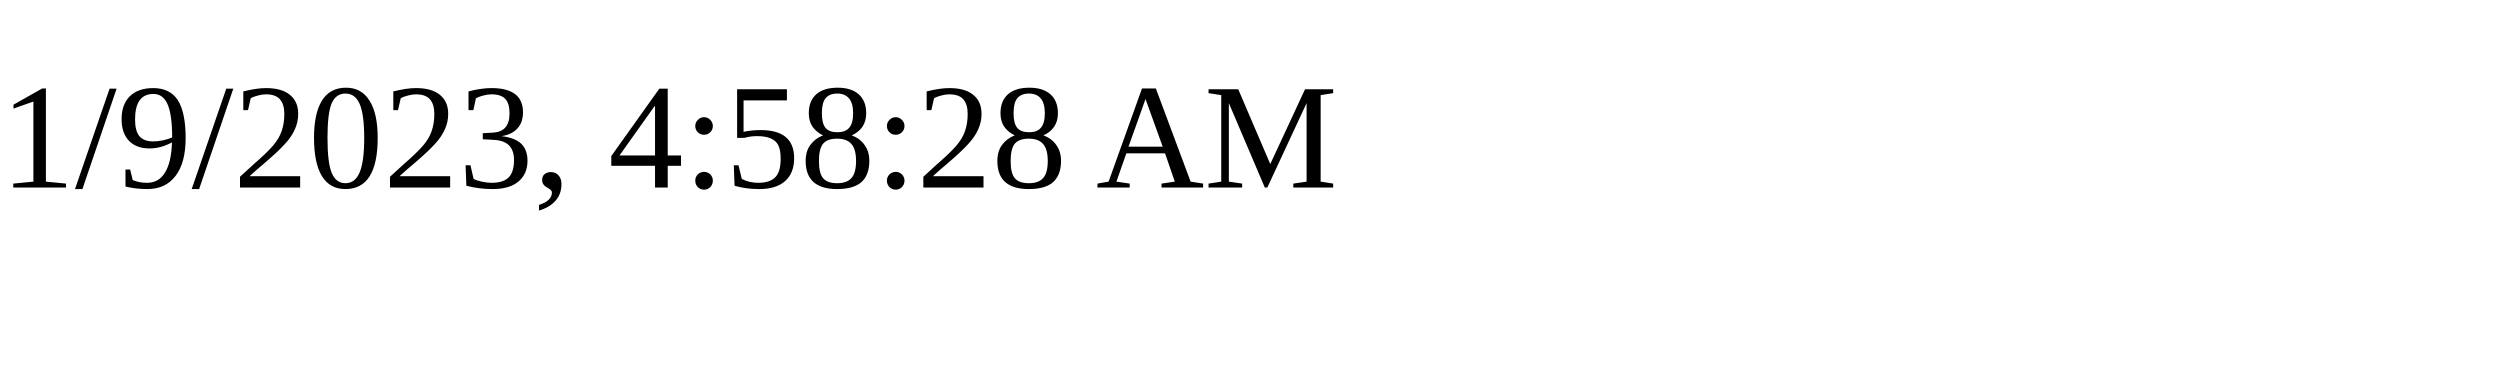
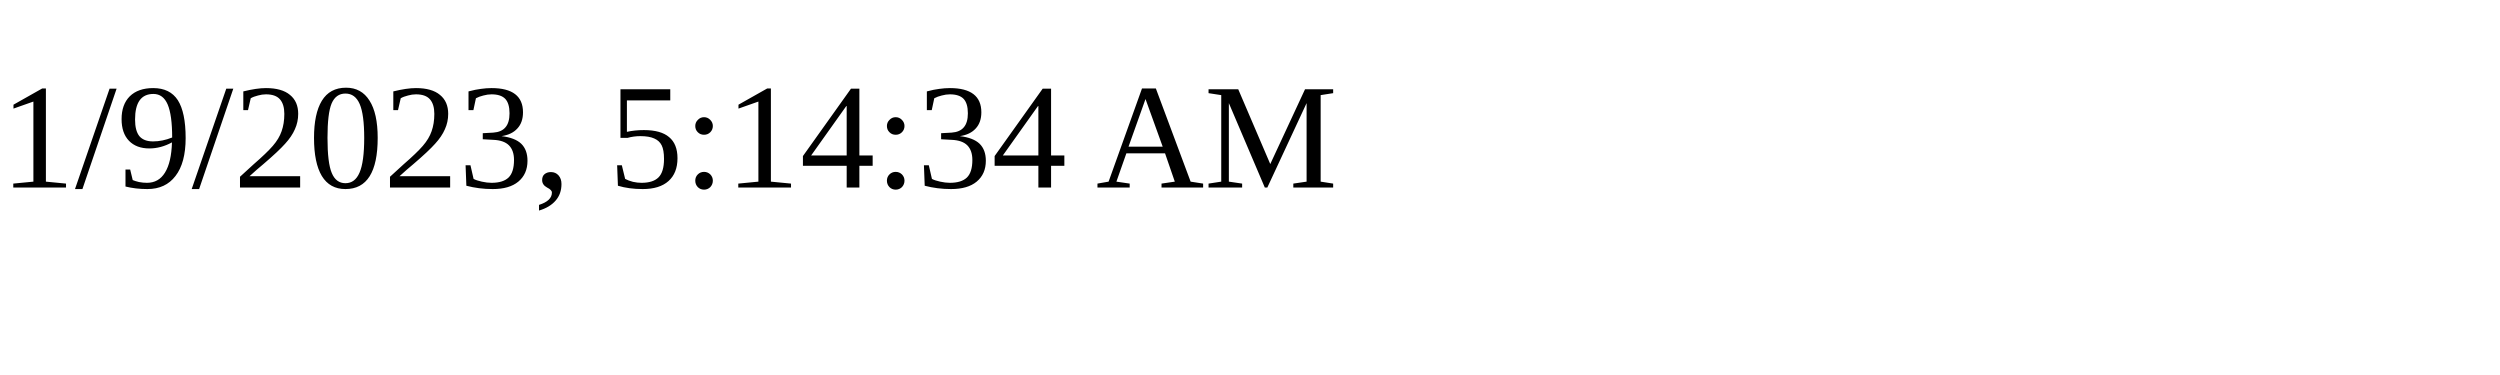
<svg xmlns="http://www.w3.org/2000/svg" height="30" width="200">
-   <text x="0" y="15">1/9/2023, 4:58:28 AM</text>
+   <text x="0" y="15">1/9/2023, 5:14:34 AM</text>
</svg>
